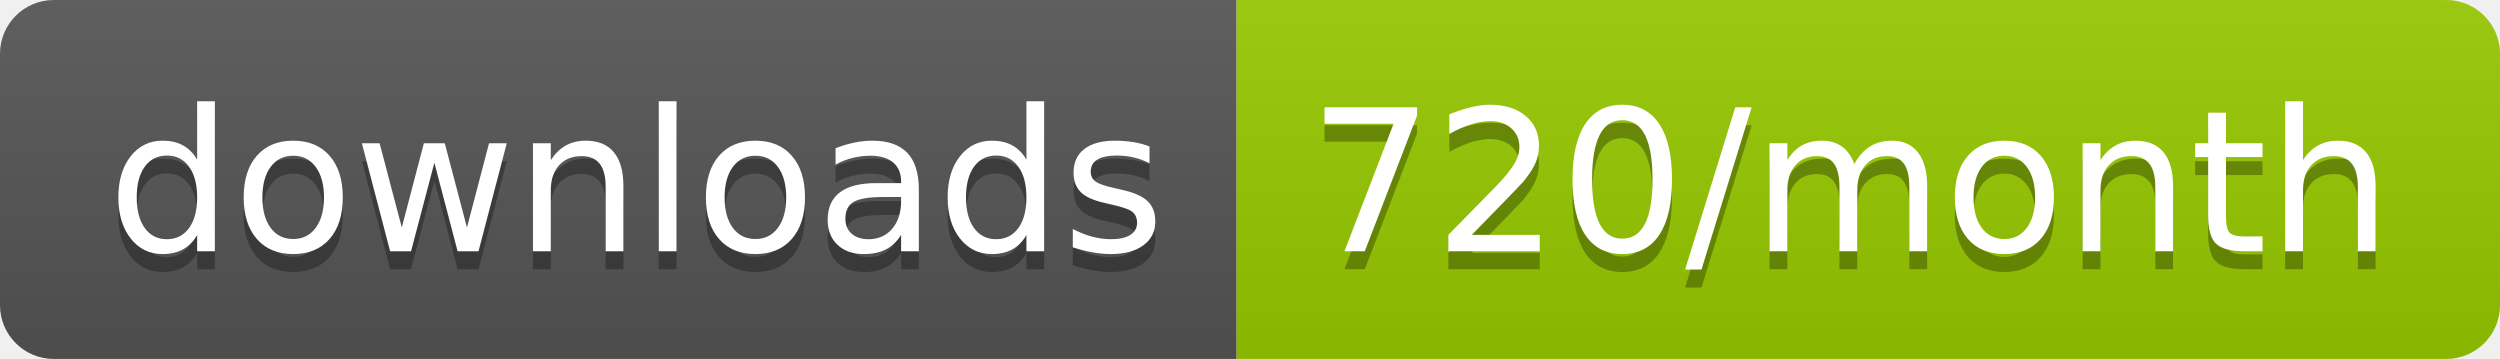
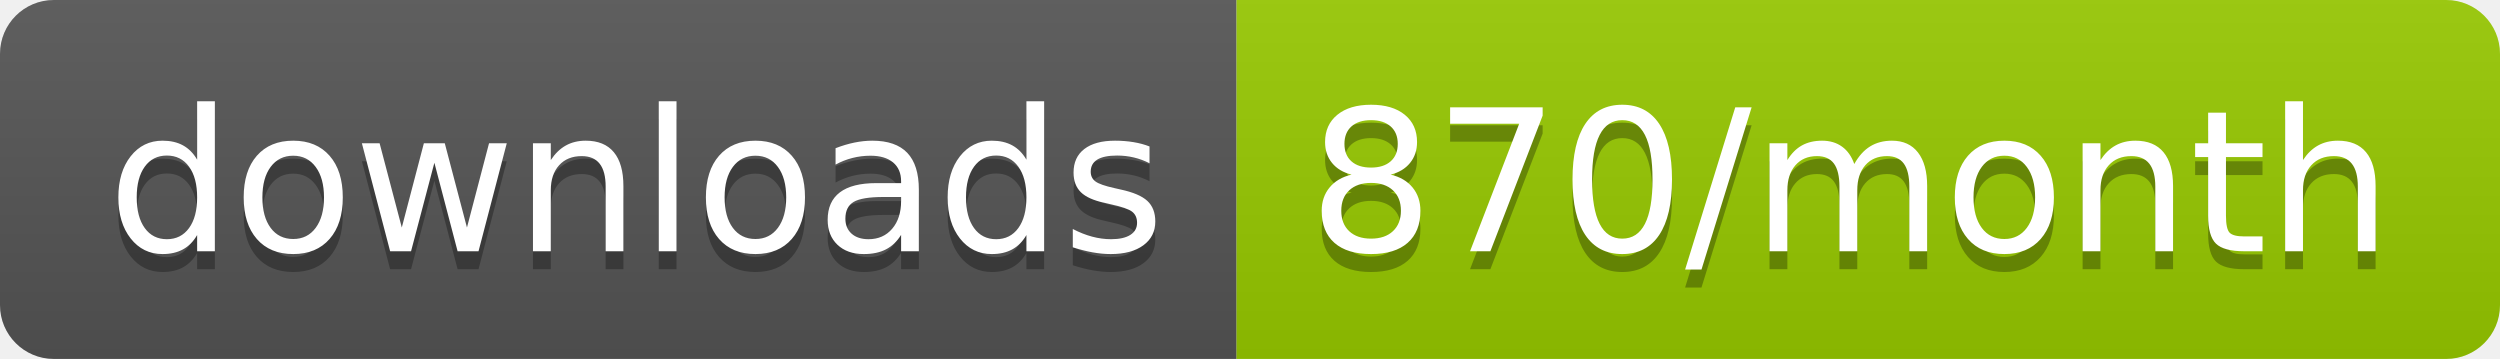
<svg xmlns="http://www.w3.org/2000/svg" width="139.3" height="20">
  <linearGradient id="smooth" x2="0" y2="100%">
    <stop offset="0" stop-color="#bbb" stop-opacity=".1" />
    <stop offset="1" stop-opacity=".1" />
  </linearGradient>
  <clipPath id="round">
    <rect width="139.3" height="20" rx="3" fill="#fff" />
  </clipPath>
  <g clip-path="url(#round)">
    <rect width="68.9" height="20" fill="#555" />
    <rect x="68.9" width="70.4" height="20" fill="#97CA00" />
    <rect width="139.3" height="20" fill="url(#smooth)" />
  </g>
  <g fill="#fff" text-anchor="middle" font-family="DejaVu Sans,Verdana,Geneva,sans-serif" font-size="110">
    <text x="354.5" y="150" fill="#010101" fill-opacity=".3" transform="scale(0.1)" textLength="589.0" lengthAdjust="spacing">downloads</text>
    <text x="354.5" y="140" transform="scale(0.1)" textLength="589.0" lengthAdjust="spacing">downloads</text>
-     <text x="1031.0" y="150" fill="#010101" fill-opacity=".3" transform="scale(0.1)" textLength="604.0" lengthAdjust="spacing">720/month</text>
-     <text x="1031.0" y="140" transform="scale(0.1)" textLength="604.0" lengthAdjust="spacing">720/month</text>
+     <text x="1031.0" y="150" fill="#010101" fill-opacity=".3" transform="scale(0.1)" textLength="604.0" lengthAdjust="spacing">870/month</text>
+     <text x="1031.0" y="140" transform="scale(0.1)" textLength="604.0" lengthAdjust="spacing">870/month</text>
  </g>
</svg>
